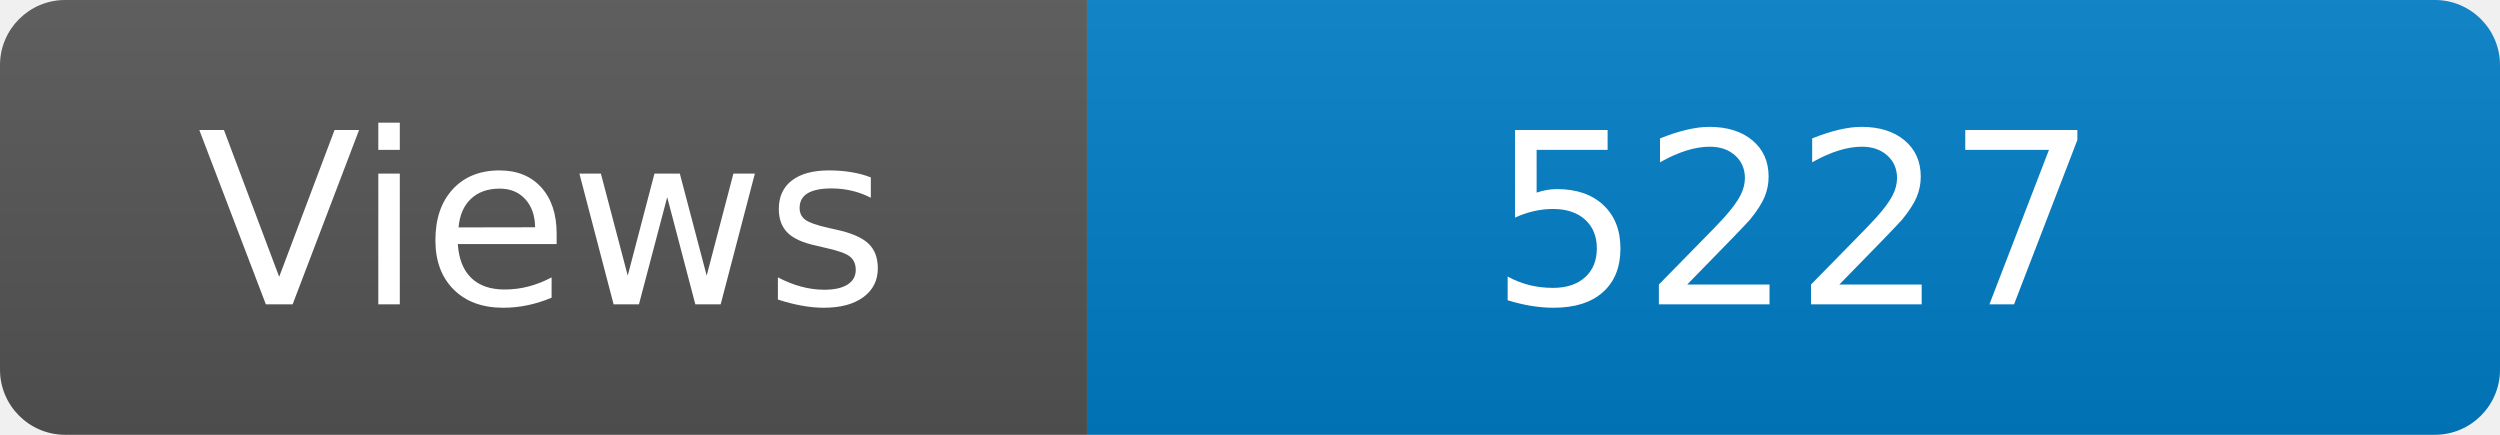
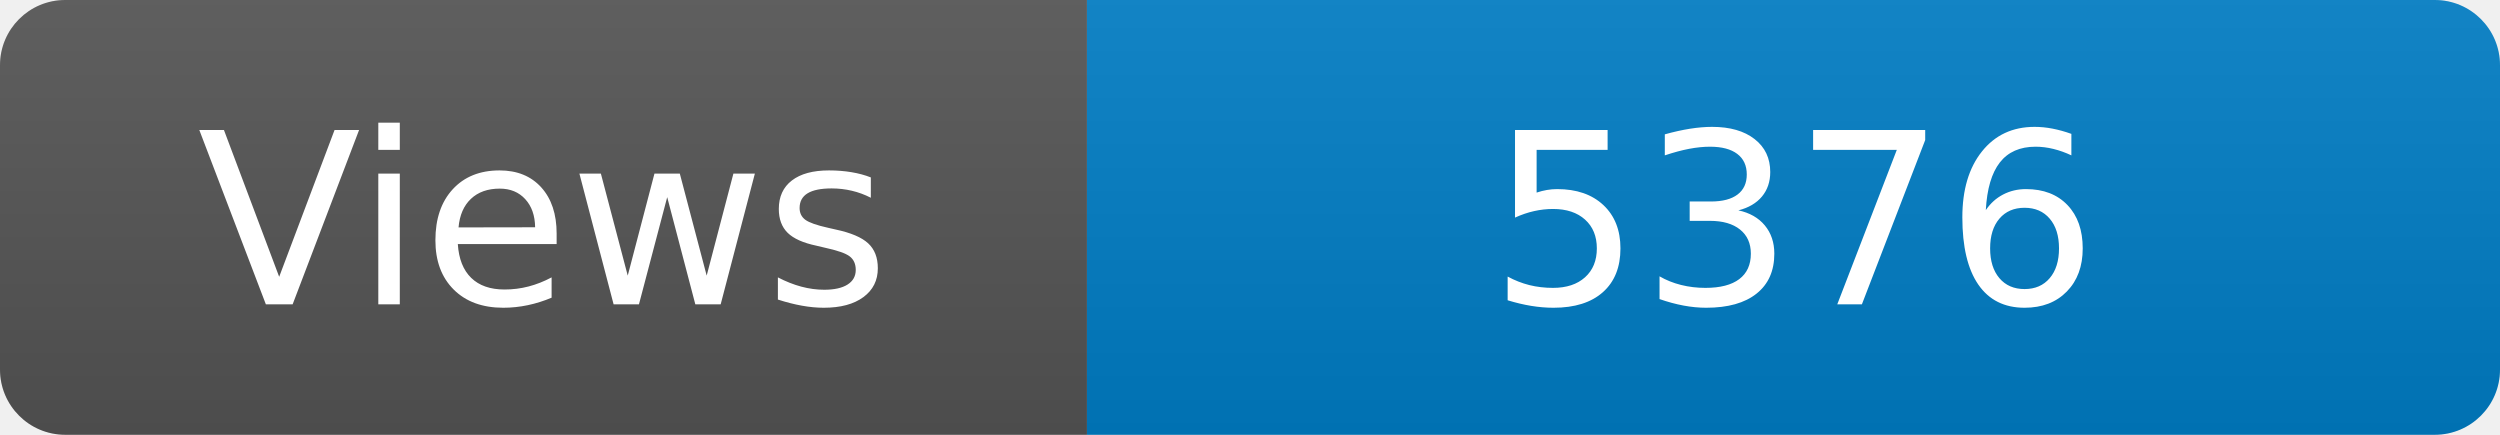
<svg xmlns="http://www.w3.org/2000/svg" width="115" height="20" role="img" aria-label="Maintained?: yes">
  <linearGradient id="s" x2="0" y2="100%">
    <stop offset="0" stop-color="#bbb" stop-opacity=".1" />
    <stop offset="1" stop-opacity=".1" />
  </linearGradient>
  <clipPath id="r">
    <rect width="115" height="20" rx="3" fill="#fff" />
  </clipPath>
  <g clip-path="url(#r)">
    <rect width="50" height="20" fill="#555" />
    <rect x="50" width="160" height="20" fill="#007ec6" />
    <rect width="115" height="20" fill="url(#s)" />
  </g>
  <g fill="#fff" text-anchor="middle" font-family="Verdana,Geneva,DejaVu Sans,sans-serif" font-size="110">
    <text x="250" y="140" transform="scale(.1)" fill="#fff">Views</text>
-     <text x="825" y="140" transform="scale(.1)" fill="#fff">5227</text>
+     <text x="825" y="140" transform="scale(.1)" fill="#fff">5376</text>
  </g>
</svg>
